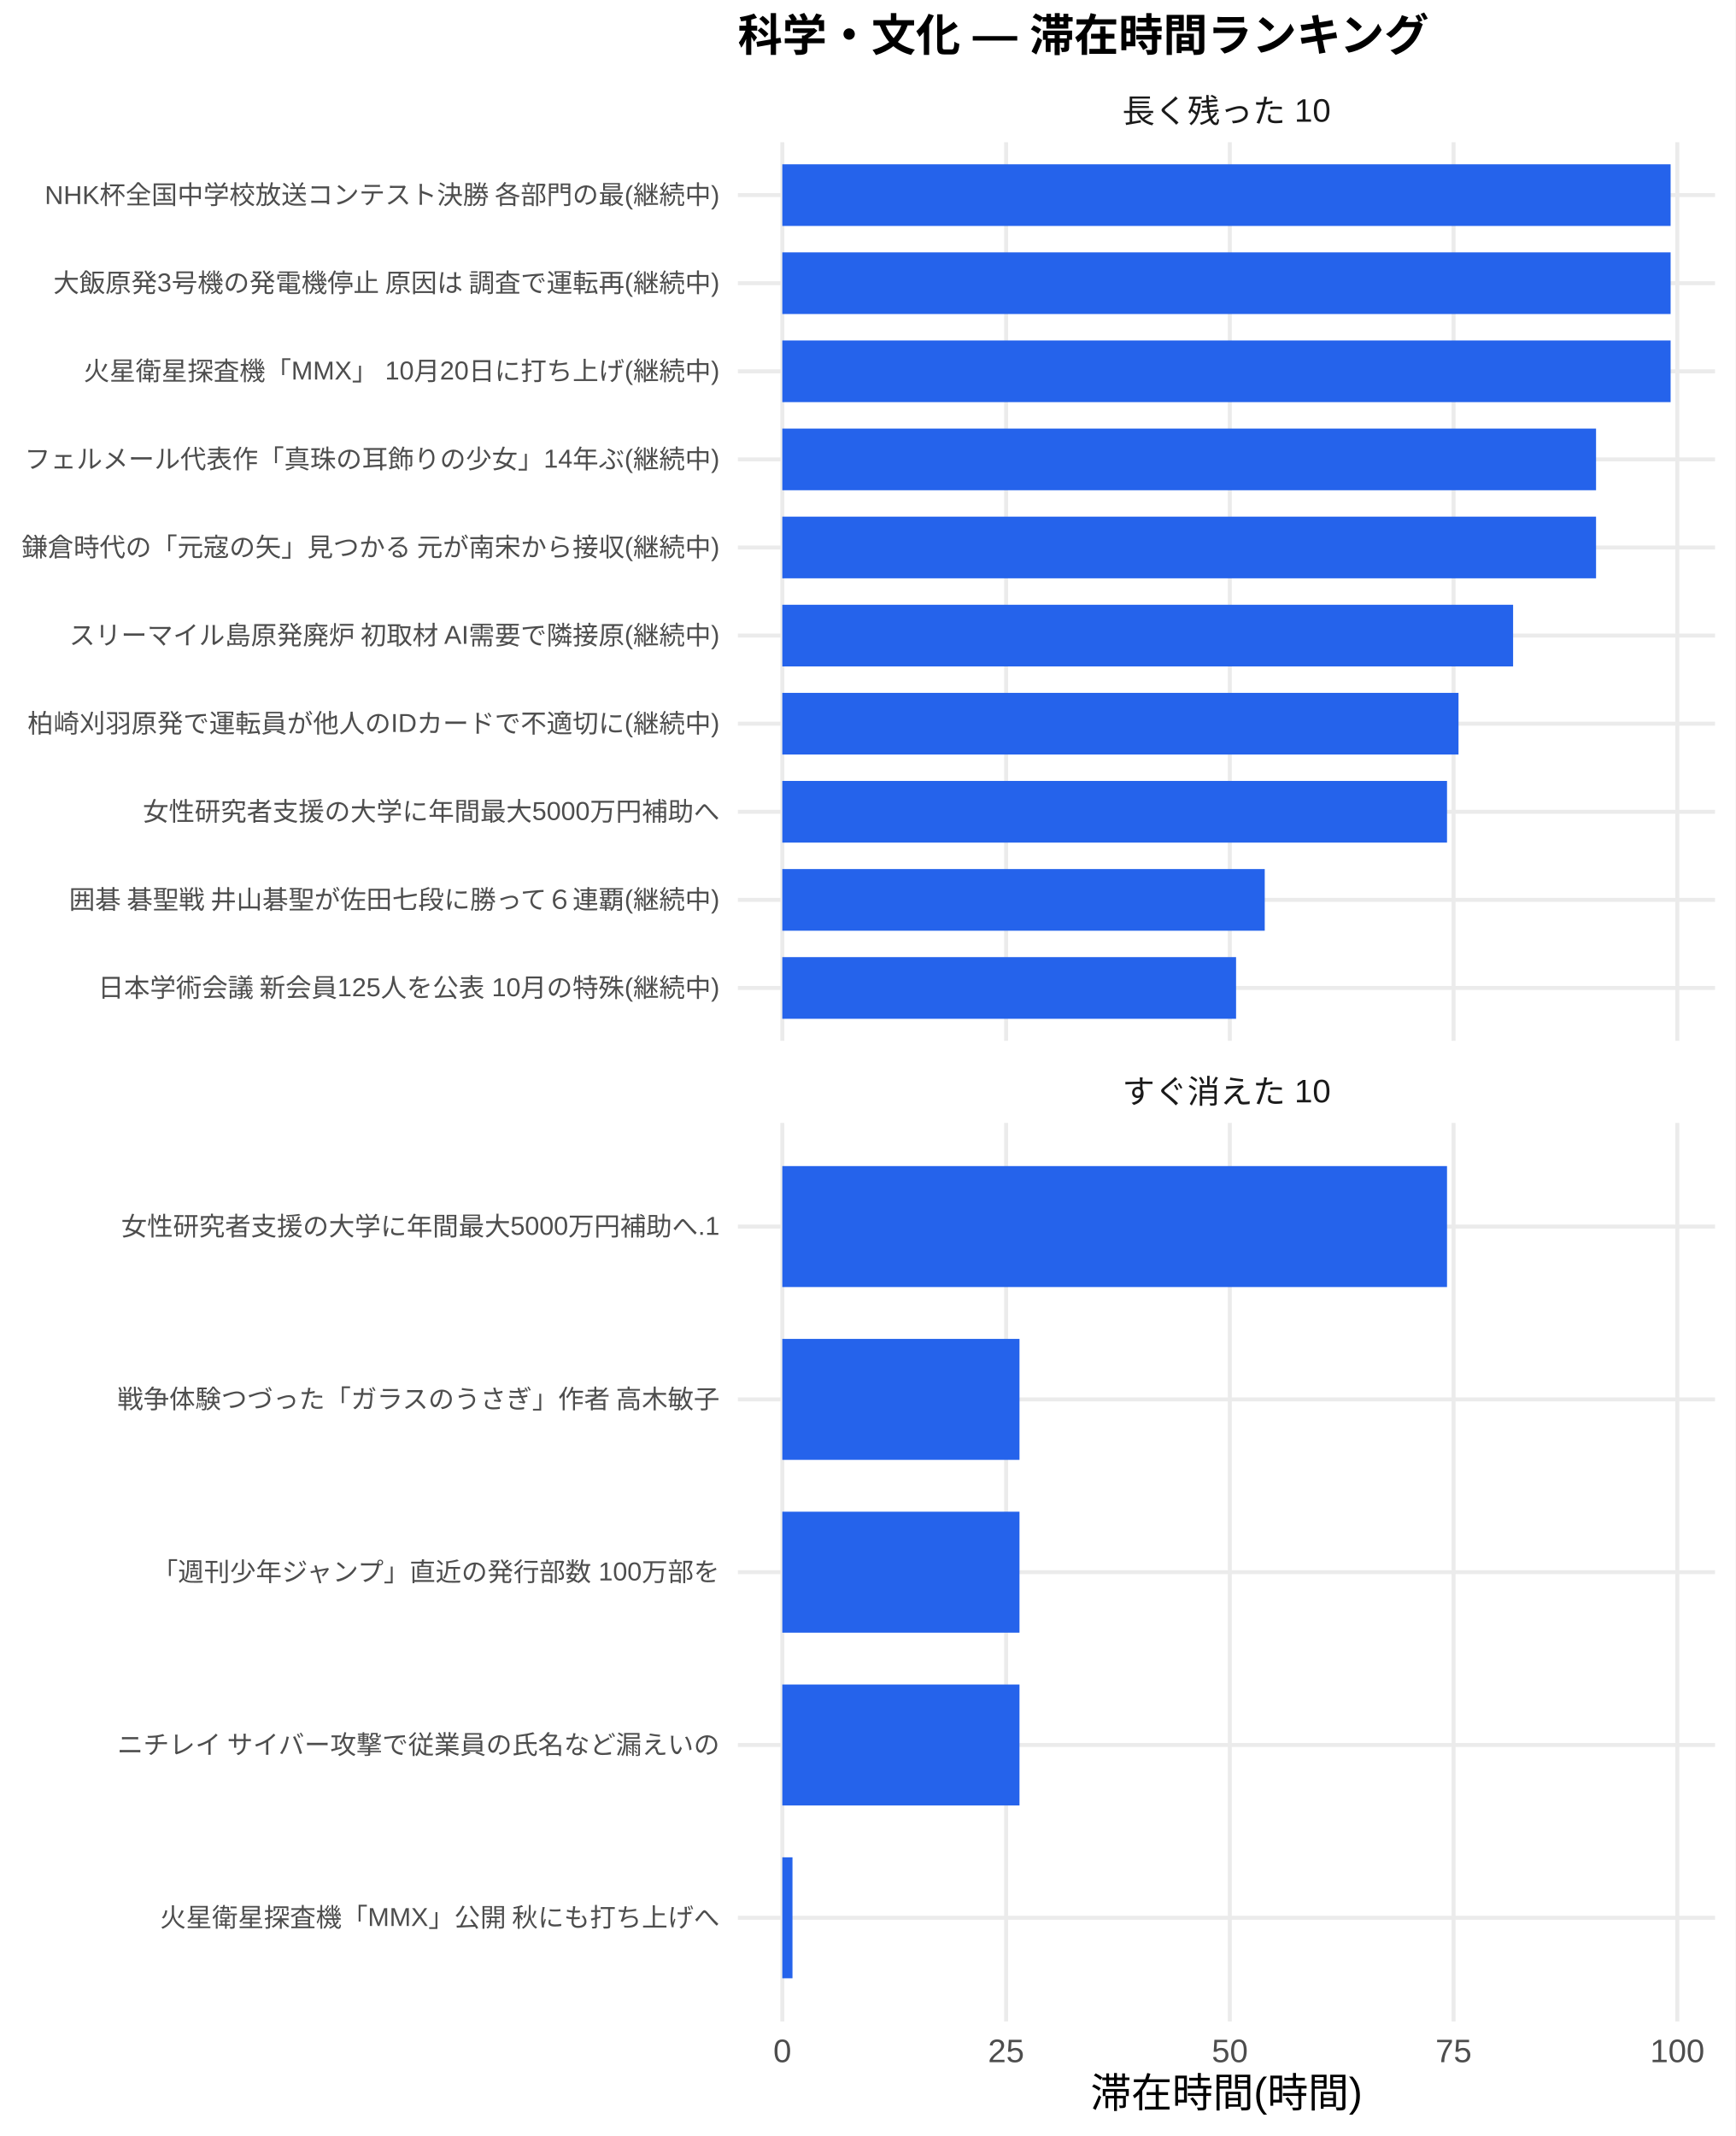
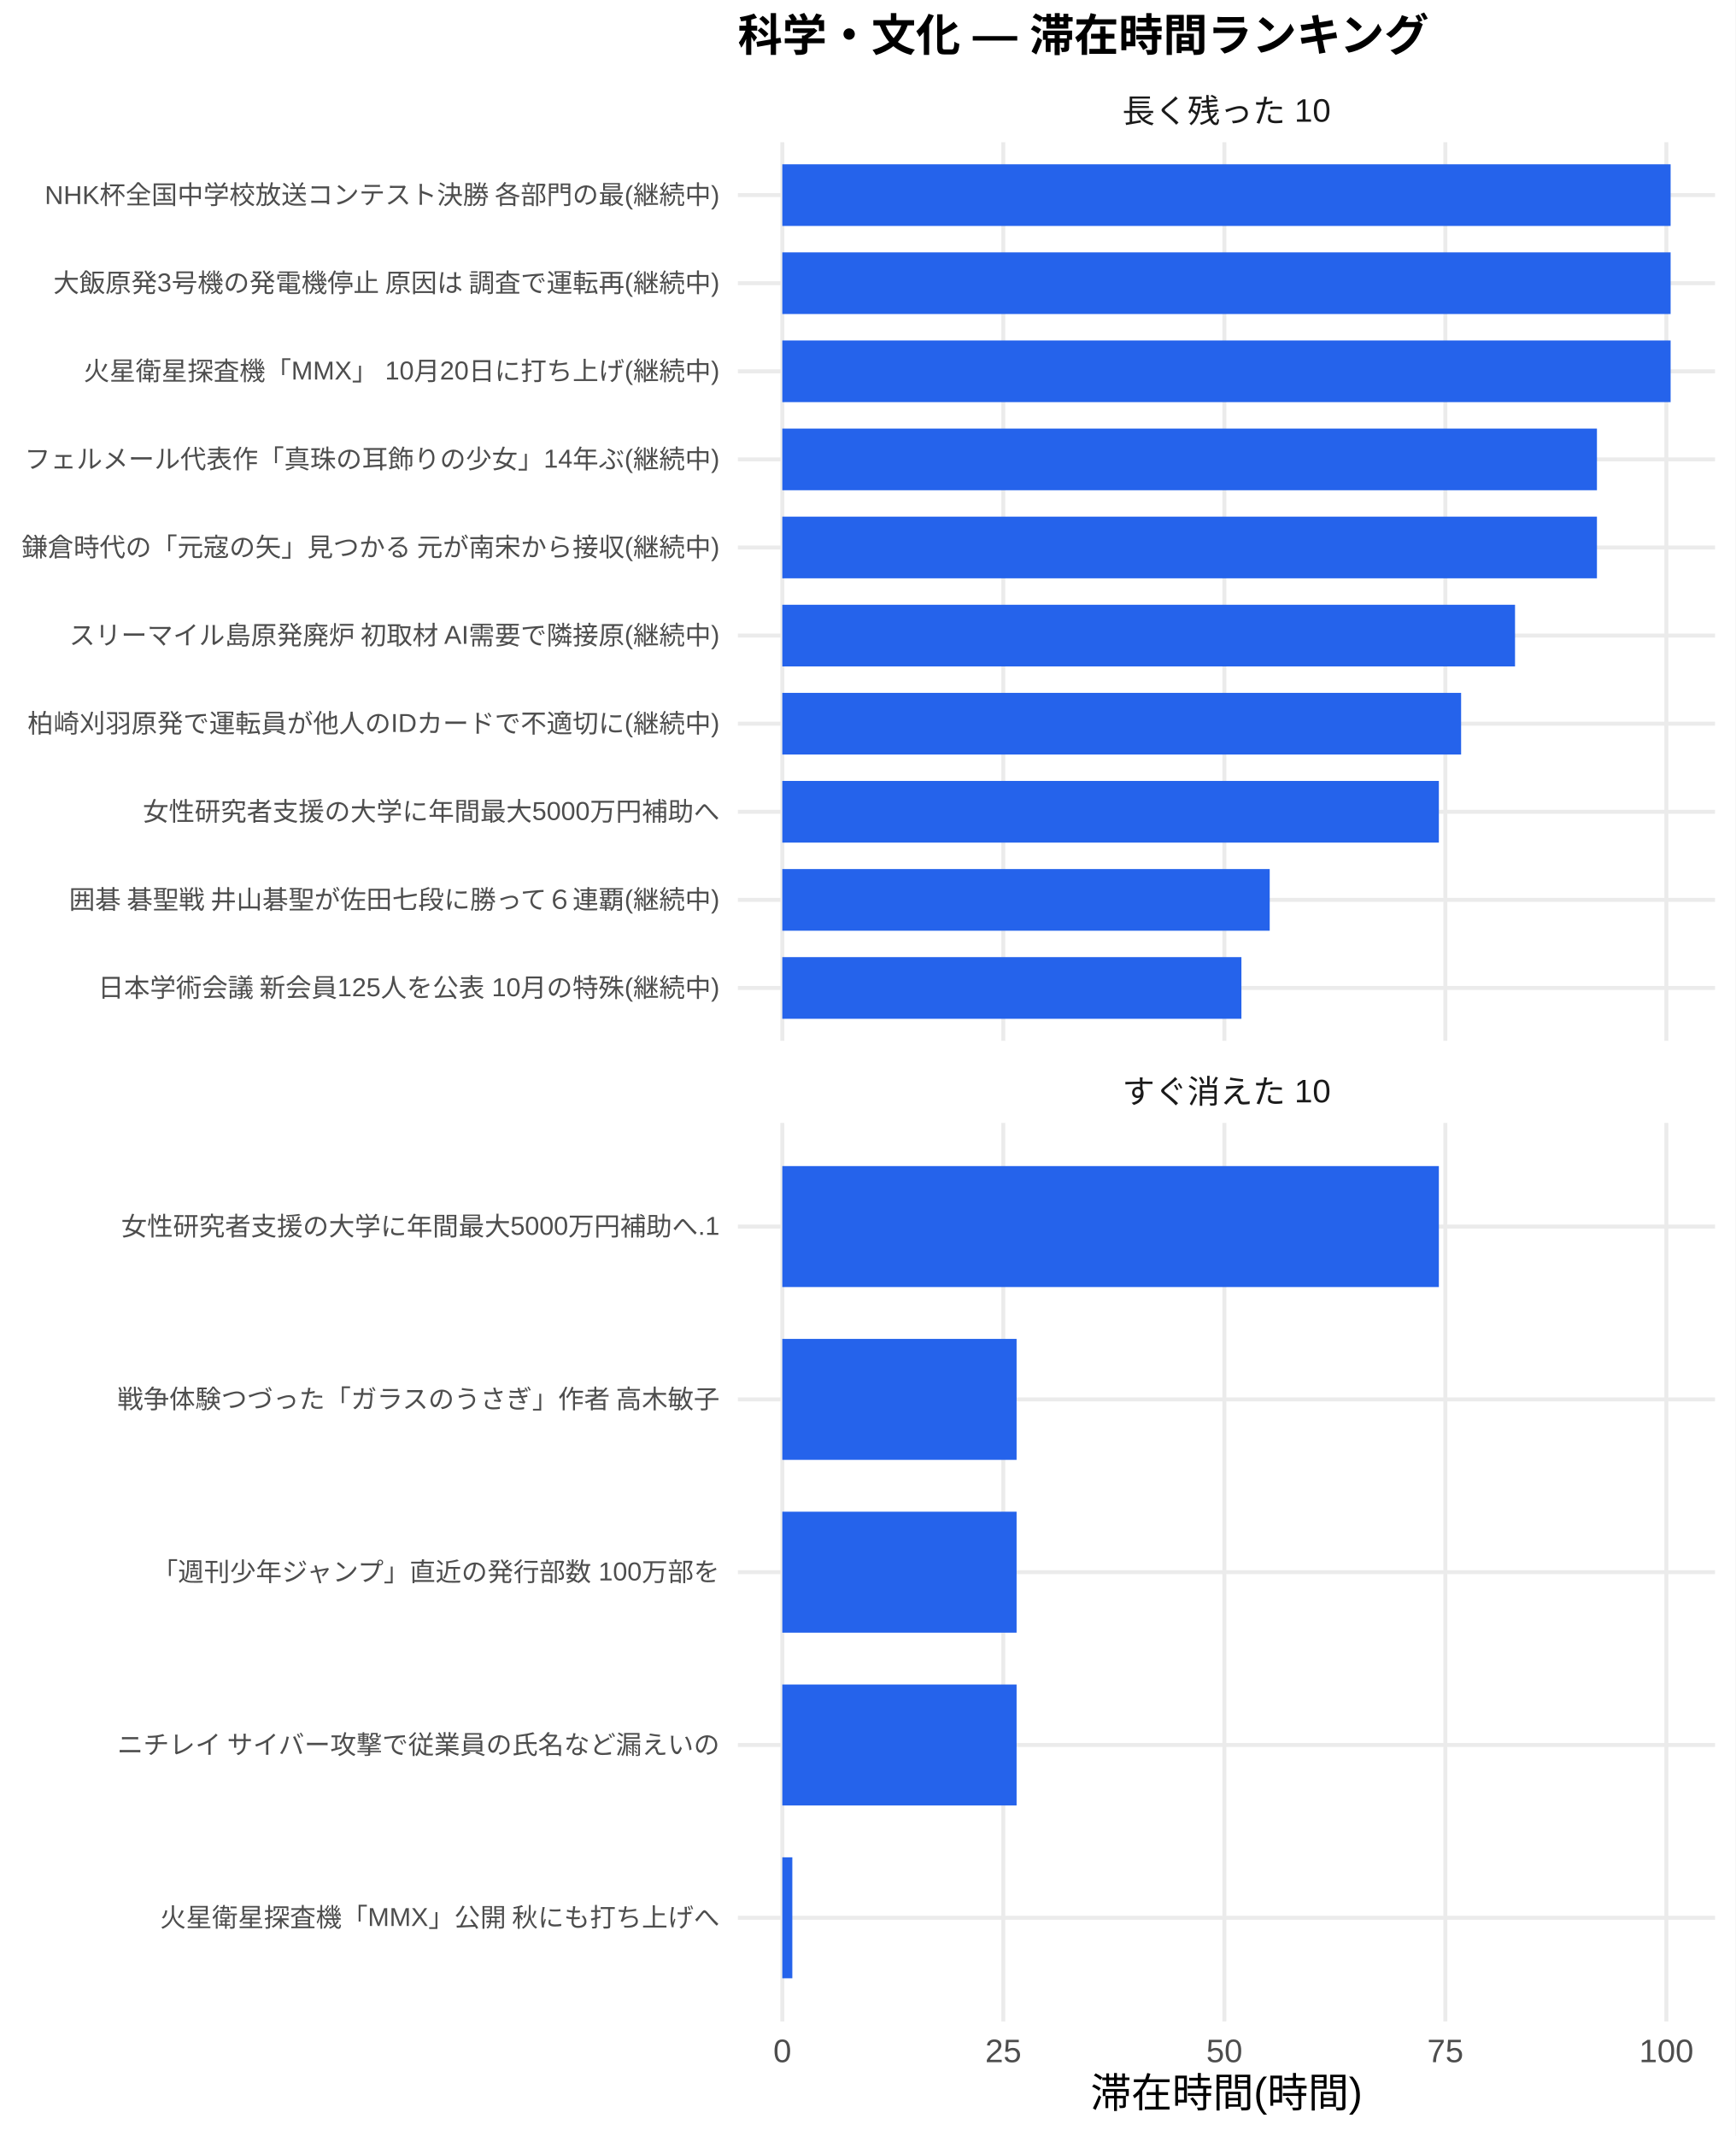
<svg xmlns="http://www.w3.org/2000/svg" width="468.00pt" height="576.00pt" viewBox="0 0 468.00 576.00">
  <g class="svglite">
    <defs>
      <style type="text/css">
    .svglite line, .svglite polyline, .svglite polygon, .svglite path, .svglite rect, .svglite circle {
      fill: none;
      stroke: #000000;
      stroke-linecap: round;
      stroke-linejoin: round;
      stroke-miterlimit: 10.00;
    }
    .svglite text {
      white-space: pre;
    }
    .svglite g.glyphgroup path {
      fill: inherit;
      stroke: none;
    }
  </style>
    </defs>
    <rect width="100%" height="100%" style="stroke: none; fill: #FFFFFF;" />
    <defs>
      <clipPath id="cpMC4wMHw0NjguMDB8MC4wMHw1NzYuMDA=">
        <rect x="0.00" y="0.00" width="468.00" height="576.00" />
      </clipPath>
    </defs>
    <g clip-path="url(#cpMC4wMHw0NjguMDB8MC4wMHw1NzYuMDA=)">
      <rect x="0.00" y="0.00" width="468.00" height="576.00" style="stroke-width: 1.07; stroke: none; fill: #FFFFFF;" />
    </g>
    <defs>
      <clipPath id="cpMTk5LjAwfDQ2Mi41MnwzOC4zNnwyODAuNjc=">
        <rect x="199.00" y="38.36" width="263.52" height="242.31" />
      </clipPath>
    </defs>
    <g clip-path="url(#cpMTk5LjAwfDQ2Mi41MnwzOC4zNnwyODAuNjc=)">
      <polyline points="199.00,266.42 462.52,266.42 " style="stroke-width: 1.07; stroke: #EBEBEB; stroke-linecap: butt;" />
      <polyline points="199.00,242.66 462.52,242.66 " style="stroke-width: 1.07; stroke: #EBEBEB; stroke-linecap: butt;" />
      <polyline points="199.00,218.91 462.52,218.91 " style="stroke-width: 1.07; stroke: #EBEBEB; stroke-linecap: butt;" />
      <polyline points="199.00,195.15 462.52,195.15 " style="stroke-width: 1.07; stroke: #EBEBEB; stroke-linecap: butt;" />
      <polyline points="199.00,171.39 462.52,171.39 " style="stroke-width: 1.07; stroke: #EBEBEB; stroke-linecap: butt;" />
      <polyline points="199.00,147.64 462.52,147.64 " style="stroke-width: 1.07; stroke: #EBEBEB; stroke-linecap: butt;" />
      <polyline points="199.00,123.88 462.52,123.88 " style="stroke-width: 1.07; stroke: #EBEBEB; stroke-linecap: butt;" />
      <polyline points="199.00,100.13 462.52,100.13 " style="stroke-width: 1.07; stroke: #EBEBEB; stroke-linecap: butt;" />
      <polyline points="199.00,76.37 462.52,76.37 " style="stroke-width: 1.07; stroke: #EBEBEB; stroke-linecap: butt;" />
      <polyline points="199.00,52.61 462.52,52.61 " style="stroke-width: 1.07; stroke: #EBEBEB; stroke-linecap: butt;" />
      <polyline points="210.98,280.67 210.98,38.36 " style="stroke-width: 1.07; stroke: #EBEBEB; stroke-linecap: butt;" />
-       <polyline points="271.33,280.67 271.33,38.36 " style="stroke-width: 1.07; stroke: #EBEBEB; stroke-linecap: butt;" />
-       <polyline points="331.67,280.67 331.67,38.36 " style="stroke-width: 1.07; stroke: #EBEBEB; stroke-linecap: butt;" />
-       <polyline points="392.01,280.67 392.01,38.36 " style="stroke-width: 1.07; stroke: #EBEBEB; stroke-linecap: butt;" />
-       <polyline points="452.35,280.67 452.35,38.36 " style="stroke-width: 1.07; stroke: #EBEBEB; stroke-linecap: butt;" />
+       <polyline points="270.58,280.67 270.58,38.36 " style="stroke-width: 1.07; stroke: #EBEBEB; stroke-linecap: butt;" />
+       <polyline points="330.19,280.67 330.19,38.36 " style="stroke-width: 1.07; stroke: #EBEBEB; stroke-linecap: butt;" />
+       <polyline points="389.79,280.67 389.79,38.36 " style="stroke-width: 1.07; stroke: #EBEBEB; stroke-linecap: butt;" />
+       <polyline points="449.39,280.67 449.39,38.36 " style="stroke-width: 1.07; stroke: #EBEBEB; stroke-linecap: butt;" />
      <rect x="210.98" y="44.30" width="239.56" height="16.63" style="stroke-width: 1.07; stroke: none; stroke-linecap: butt; stroke-linejoin: miter; fill: #2563EB;" />
      <rect x="210.98" y="68.05" width="239.56" height="16.63" style="stroke-width: 1.07; stroke: none; stroke-linecap: butt; stroke-linejoin: miter; fill: #2563EB;" />
      <rect x="210.98" y="91.81" width="239.56" height="16.63" style="stroke-width: 1.07; stroke: none; stroke-linecap: butt; stroke-linejoin: miter; fill: #2563EB;" />
-       <rect x="210.98" y="115.57" width="219.45" height="16.63" style="stroke-width: 1.07; stroke: none; stroke-linecap: butt; stroke-linejoin: miter; fill: #2563EB;" />
-       <rect x="210.98" y="139.32" width="219.45" height="16.63" style="stroke-width: 1.07; stroke: none; stroke-linecap: butt; stroke-linejoin: miter; fill: #2563EB;" />
-       <rect x="210.98" y="163.08" width="197.08" height="16.63" style="stroke-width: 1.07; stroke: none; stroke-linecap: butt; stroke-linejoin: miter; fill: #2563EB;" />
-       <rect x="210.98" y="186.84" width="182.36" height="16.63" style="stroke-width: 1.07; stroke: none; stroke-linecap: butt; stroke-linejoin: miter; fill: #2563EB;" />
-       <rect x="210.98" y="210.59" width="179.26" height="16.63" style="stroke-width: 1.07; stroke: none; stroke-linecap: butt; stroke-linejoin: miter; fill: #2563EB;" />
-       <rect x="210.98" y="234.35" width="130.10" height="16.63" style="stroke-width: 1.07; stroke: none; stroke-linecap: butt; stroke-linejoin: miter; fill: #2563EB;" />
-       <rect x="210.98" y="258.10" width="122.37" height="16.63" style="stroke-width: 1.07; stroke: none; stroke-linecap: butt; stroke-linejoin: miter; fill: #2563EB;" />
+       <rect x="210.98" y="115.57" width="219.69" height="16.63" style="stroke-width: 1.07; stroke: none; stroke-linecap: butt; stroke-linejoin: miter; fill: #2563EB;" />
+       <rect x="210.98" y="139.32" width="219.69" height="16.63" style="stroke-width: 1.07; stroke: none; stroke-linecap: butt; stroke-linejoin: miter; fill: #2563EB;" />
+       <rect x="210.98" y="163.08" width="197.60" height="16.63" style="stroke-width: 1.07; stroke: none; stroke-linecap: butt; stroke-linejoin: miter; fill: #2563EB;" />
+       <rect x="210.98" y="186.84" width="183.06" height="16.63" style="stroke-width: 1.07; stroke: none; stroke-linecap: butt; stroke-linejoin: miter; fill: #2563EB;" />
+       <rect x="210.98" y="210.59" width="177.06" height="16.63" style="stroke-width: 1.07; stroke: none; stroke-linecap: butt; stroke-linejoin: miter; fill: #2563EB;" />
+       <rect x="210.98" y="234.35" width="131.44" height="16.63" style="stroke-width: 1.07; stroke: none; stroke-linecap: butt; stroke-linejoin: miter; fill: #2563EB;" />
+       <rect x="210.98" y="258.10" width="123.81" height="16.63" style="stroke-width: 1.07; stroke: none; stroke-linecap: butt; stroke-linejoin: miter; fill: #2563EB;" />
    </g>
    <g clip-path="url(#cpMC4wMHw0NjguMDB8MC4wMHw1NzYuMDA=)">
</g>
    <defs>
      <clipPath id="cpMTk5LjAwfDQ2Mi41MnwzMDIuODB8NTQ1LjEy">
        <rect x="199.00" y="302.80" width="263.52" height="242.31" />
      </clipPath>
    </defs>
    <g clip-path="url(#cpMTk5LjAwfDQ2Mi41MnwzMDIuODB8NTQ1LjEy)">
      <polyline points="199.00,517.16 462.52,517.16 " style="stroke-width: 1.07; stroke: #EBEBEB; stroke-linecap: butt;" />
      <polyline points="199.00,470.56 462.52,470.56 " style="stroke-width: 1.07; stroke: #EBEBEB; stroke-linecap: butt;" />
      <polyline points="199.00,423.96 462.52,423.96 " style="stroke-width: 1.07; stroke: #EBEBEB; stroke-linecap: butt;" />
      <polyline points="199.00,377.36 462.52,377.36 " style="stroke-width: 1.07; stroke: #EBEBEB; stroke-linecap: butt;" />
      <polyline points="199.00,330.76 462.52,330.76 " style="stroke-width: 1.07; stroke: #EBEBEB; stroke-linecap: butt;" />
      <polyline points="210.98,545.12 210.98,302.80 " style="stroke-width: 1.07; stroke: #EBEBEB; stroke-linecap: butt;" />
-       <polyline points="271.33,545.12 271.33,302.80 " style="stroke-width: 1.07; stroke: #EBEBEB; stroke-linecap: butt;" />
-       <polyline points="331.67,545.12 331.67,302.80 " style="stroke-width: 1.07; stroke: #EBEBEB; stroke-linecap: butt;" />
-       <polyline points="392.01,545.12 392.01,302.80 " style="stroke-width: 1.07; stroke: #EBEBEB; stroke-linecap: butt;" />
-       <polyline points="452.35,545.12 452.35,302.80 " style="stroke-width: 1.07; stroke: #EBEBEB; stroke-linecap: butt;" />
-       <rect x="210.98" y="314.45" width="179.26" height="32.62" style="stroke-width: 1.07; stroke: none; stroke-linecap: butt; stroke-linejoin: miter; fill: #2563EB;" />
-       <rect x="210.98" y="361.05" width="63.96" height="32.62" style="stroke-width: 1.07; stroke: none; stroke-linecap: butt; stroke-linejoin: miter; fill: #2563EB;" />
-       <rect x="210.98" y="407.65" width="63.96" height="32.62" style="stroke-width: 1.07; stroke: none; stroke-linecap: butt; stroke-linejoin: miter; fill: #2563EB;" />
-       <rect x="210.98" y="454.25" width="63.96" height="32.62" style="stroke-width: 1.07; stroke: none; stroke-linecap: butt; stroke-linejoin: miter; fill: #2563EB;" />
-       <rect x="210.98" y="500.85" width="2.74" height="32.62" style="stroke-width: 1.07; stroke: none; stroke-linecap: butt; stroke-linejoin: miter; fill: #2563EB;" />
+       <polyline points="270.58,545.12 270.58,302.80 " style="stroke-width: 1.07; stroke: #EBEBEB; stroke-linecap: butt;" />
+       <polyline points="330.19,545.12 330.19,302.80 " style="stroke-width: 1.07; stroke: #EBEBEB; stroke-linecap: butt;" />
+       <polyline points="389.79,545.12 389.79,302.80 " style="stroke-width: 1.07; stroke: #EBEBEB; stroke-linecap: butt;" />
+       <polyline points="449.39,545.12 449.39,302.80 " style="stroke-width: 1.07; stroke: #EBEBEB; stroke-linecap: butt;" />
+       <rect x="210.98" y="314.45" width="177.06" height="32.62" style="stroke-width: 1.07; stroke: none; stroke-linecap: butt; stroke-linejoin: miter; fill: #2563EB;" />
+       <rect x="210.98" y="361.05" width="63.18" height="32.62" style="stroke-width: 1.07; stroke: none; stroke-linecap: butt; stroke-linejoin: miter; fill: #2563EB;" />
+       <rect x="210.98" y="407.65" width="63.18" height="32.62" style="stroke-width: 1.07; stroke: none; stroke-linecap: butt; stroke-linejoin: miter; fill: #2563EB;" />
+       <rect x="210.98" y="454.25" width="63.18" height="32.62" style="stroke-width: 1.07; stroke: none; stroke-linecap: butt; stroke-linejoin: miter; fill: #2563EB;" />
+       <rect x="210.98" y="500.85" width="2.70" height="32.62" style="stroke-width: 1.07; stroke: none; stroke-linecap: butt; stroke-linejoin: miter; fill: #2563EB;" />
    </g>
    <g clip-path="url(#cpMC4wMHw0NjguMDB8MC4wMHw1NzYuMDA=)">
</g>
    <defs>
      <clipPath id="cpMTk5LjAwfDQ2Mi41MnwyODYuMTV8MzAyLjgw">
        <rect x="199.00" y="286.15" width="263.52" height="16.65" />
      </clipPath>
    </defs>
    <g clip-path="url(#cpMTk5LjAwfDQ2Mi41MnwyODYuMTV8MzAyLjgw)">
      <text x="330.76" y="297.50" text-anchor="middle" style="font-size: 8.80px;fill: #1A1A1A; font-family: &quot;Liberation Sans&quot;;" textLength="56.20px" lengthAdjust="spacingAndGlyphs">すぐ消えた 10</text>
    </g>
    <g clip-path="url(#cpMC4wMHw0NjguMDB8MC4wMHw1NzYuMDA=)">
</g>
    <defs>
      <clipPath id="cpMTk5LjAwfDQ2Mi41MnwyMS43MXwzOC4zNg==">
        <rect x="199.00" y="21.71" width="263.52" height="16.65" />
      </clipPath>
    </defs>
    <g clip-path="url(#cpMTk5LjAwfDQ2Mi41MnwyMS43MXwzOC4zNg==)">
      <text x="330.76" y="33.06" text-anchor="middle" style="font-size: 8.80px;fill: #1A1A1A; font-family: &quot;Liberation Sans&quot;;" textLength="56.20px" lengthAdjust="spacingAndGlyphs">長く残った 10</text>
    </g>
    <g clip-path="url(#cpMC4wMHw0NjguMDB8MC4wMHw1NzYuMDA=)">
      <text x="210.98" y="556.10" text-anchor="middle" style="font-size: 8.80px;fill: #4D4D4D; font-family: &quot;Liberation Sans&quot;;" textLength="4.89px" lengthAdjust="spacingAndGlyphs">0</text>
-       <text x="271.33" y="556.10" text-anchor="middle" style="font-size: 8.80px;fill: #4D4D4D; font-family: &quot;Liberation Sans&quot;;" textLength="9.78px" lengthAdjust="spacingAndGlyphs">25</text>
-       <text x="331.67" y="556.10" text-anchor="middle" style="font-size: 8.80px;fill: #4D4D4D; font-family: &quot;Liberation Sans&quot;;" textLength="9.78px" lengthAdjust="spacingAndGlyphs">50</text>
-       <text x="392.01" y="556.10" text-anchor="middle" style="font-size: 8.80px;fill: #4D4D4D; font-family: &quot;Liberation Sans&quot;;" textLength="9.78px" lengthAdjust="spacingAndGlyphs">75</text>
-       <text x="452.35" y="556.10" text-anchor="middle" style="font-size: 8.80px;fill: #4D4D4D; font-family: &quot;Liberation Sans&quot;;" textLength="14.67px" lengthAdjust="spacingAndGlyphs">100</text>
+       <text x="270.58" y="556.10" text-anchor="middle" style="font-size: 8.80px;fill: #4D4D4D; font-family: &quot;Liberation Sans&quot;;" textLength="9.78px" lengthAdjust="spacingAndGlyphs">25</text>
+       <text x="330.19" y="556.10" text-anchor="middle" style="font-size: 8.80px;fill: #4D4D4D; font-family: &quot;Liberation Sans&quot;;" textLength="9.78px" lengthAdjust="spacingAndGlyphs">50</text>
+       <text x="389.79" y="556.10" text-anchor="middle" style="font-size: 8.80px;fill: #4D4D4D; font-family: &quot;Liberation Sans&quot;;" textLength="9.78px" lengthAdjust="spacingAndGlyphs">75</text>
+       <text x="449.39" y="556.10" text-anchor="middle" style="font-size: 8.80px;fill: #4D4D4D; font-family: &quot;Liberation Sans&quot;;" textLength="14.67px" lengthAdjust="spacingAndGlyphs">100</text>
      <text x="194.07" y="268.83" text-anchor="end" style="font-size: 7.00px;fill: #4D4D4D; font-family: &quot;Liberation Sans&quot;;" textLength="167.98px" lengthAdjust="spacingAndGlyphs">日本学術会議 新会員125人を公表 10月の特殊(継続中)</text>
      <text x="194.07" y="245.07" text-anchor="end" style="font-size: 7.00px;fill: #4D4D4D; font-family: &quot;Liberation Sans&quot;;" textLength="176.53px" lengthAdjust="spacingAndGlyphs">囲碁 碁聖戦 井山碁聖が佐田七段に勝って６連覇(継続中)</text>
      <text x="194.07" y="221.31" text-anchor="end" style="font-size: 7.00px;fill: #4D4D4D; font-family: &quot;Liberation Sans&quot;;" textLength="155.56px" lengthAdjust="spacingAndGlyphs">女性研究者支援の大学に年間最大5000万円補助へ</text>
      <text x="194.07" y="197.56" text-anchor="end" style="font-size: 7.00px;fill: #4D4D4D; font-family: &quot;Liberation Sans&quot;;" textLength="186.66px" lengthAdjust="spacingAndGlyphs">柏崎刈羽原発で運転員が他人のIDカードで不適切に(継続中)</text>
      <text x="194.07" y="173.80" text-anchor="end" style="font-size: 7.00px;fill: #4D4D4D; font-family: &quot;Liberation Sans&quot;;" textLength="175.75px" lengthAdjust="spacingAndGlyphs">スリーマイル島原発廃炉 初取材 AI需要で隣接原(継続中)</text>
      <text x="194.07" y="150.05" text-anchor="end" style="font-size: 7.00px;fill: #4D4D4D; font-family: &quot;Liberation Sans&quot;;" textLength="188.59px" lengthAdjust="spacingAndGlyphs">鎌倉時代の「元寇の矢」見つかる 元が南宋から接収(継続中)</text>
      <text x="194.07" y="126.29" text-anchor="end" style="font-size: 7.00px;fill: #4D4D4D; font-family: &quot;Liberation Sans&quot;;" textLength="187.44px" lengthAdjust="spacingAndGlyphs">フェルメール代表作「真珠の耳飾りの少女」14年ぶ(継続中)</text>
      <text x="194.07" y="102.53" text-anchor="end" style="font-size: 7.00px;fill: #4D4D4D; font-family: &quot;Liberation Sans&quot;;" textLength="171.48px" lengthAdjust="spacingAndGlyphs">火星衛星探査機「MMX」 10月20日に打ち上げ(継続中)</text>
      <text x="194.07" y="78.78" text-anchor="end" style="font-size: 7.00px;fill: #4D4D4D; font-family: &quot;Liberation Sans&quot;;" textLength="180.42px" lengthAdjust="spacingAndGlyphs">大飯原発3号機の発電機停止 原因は 調査で運転再(継続中)</text>
      <text x="194.07" y="55.02" text-anchor="end" style="font-size: 7.00px;fill: #4D4D4D; font-family: &quot;Liberation Sans&quot;;" textLength="182.39px" lengthAdjust="spacingAndGlyphs">NHK杯全国中学校放送コンテスト決勝 各部門の最(継続中)</text>
      <text x="194.07" y="519.56" text-anchor="end" style="font-size: 7.00px;fill: #4D4D4D; font-family: &quot;Liberation Sans&quot;;" textLength="151.27px" lengthAdjust="spacingAndGlyphs">火星衛星探査機「MMX」公開 秋にも打ち上げへ</text>
      <text x="194.07" y="472.97" text-anchor="end" style="font-size: 7.00px;fill: #4D4D4D; font-family: &quot;Liberation Sans&quot;;" textLength="162.94px" lengthAdjust="spacingAndGlyphs">ニチレイ サイバー攻撃で従業員の氏名など漏えいの</text>
      <text x="194.07" y="426.37" text-anchor="end" style="font-size: 7.00px;fill: #4D4D4D; font-family: &quot;Liberation Sans&quot;;" textLength="153.61px" lengthAdjust="spacingAndGlyphs">「週刊少年ジャンプ」直近の発行部数 100万部を</text>
      <text x="194.07" y="379.77" text-anchor="end" style="font-size: 7.00px;fill: #4D4D4D; font-family: &quot;Liberation Sans&quot;;" textLength="162.94px" lengthAdjust="spacingAndGlyphs">戦争体験つづった「ガラスのうさぎ」作者 高木敏子</text>
      <text x="194.07" y="333.17" text-anchor="end" style="font-size: 7.00px;fill: #4D4D4D; font-family: &quot;Liberation Sans&quot;;" textLength="161.39px" lengthAdjust="spacingAndGlyphs">女性研究者支援の大学に年間最大5000万円補助へ.1</text>
      <text x="330.76" y="568.24" text-anchor="middle" style="font-size: 11.00px; font-family: &quot;Liberation Sans&quot;;" textLength="73.31px" lengthAdjust="spacingAndGlyphs">滞在時間(時間)</text>
      <text x="199.00" y="13.74" style="font-size: 12.00px; font-weight: bold; font-family: &quot;Liberation Sans&quot;;" textLength="186.66px" lengthAdjust="spacingAndGlyphs">科学・文化 — 滞在時間ランキング</text>
    </g>
  </g>
</svg>
